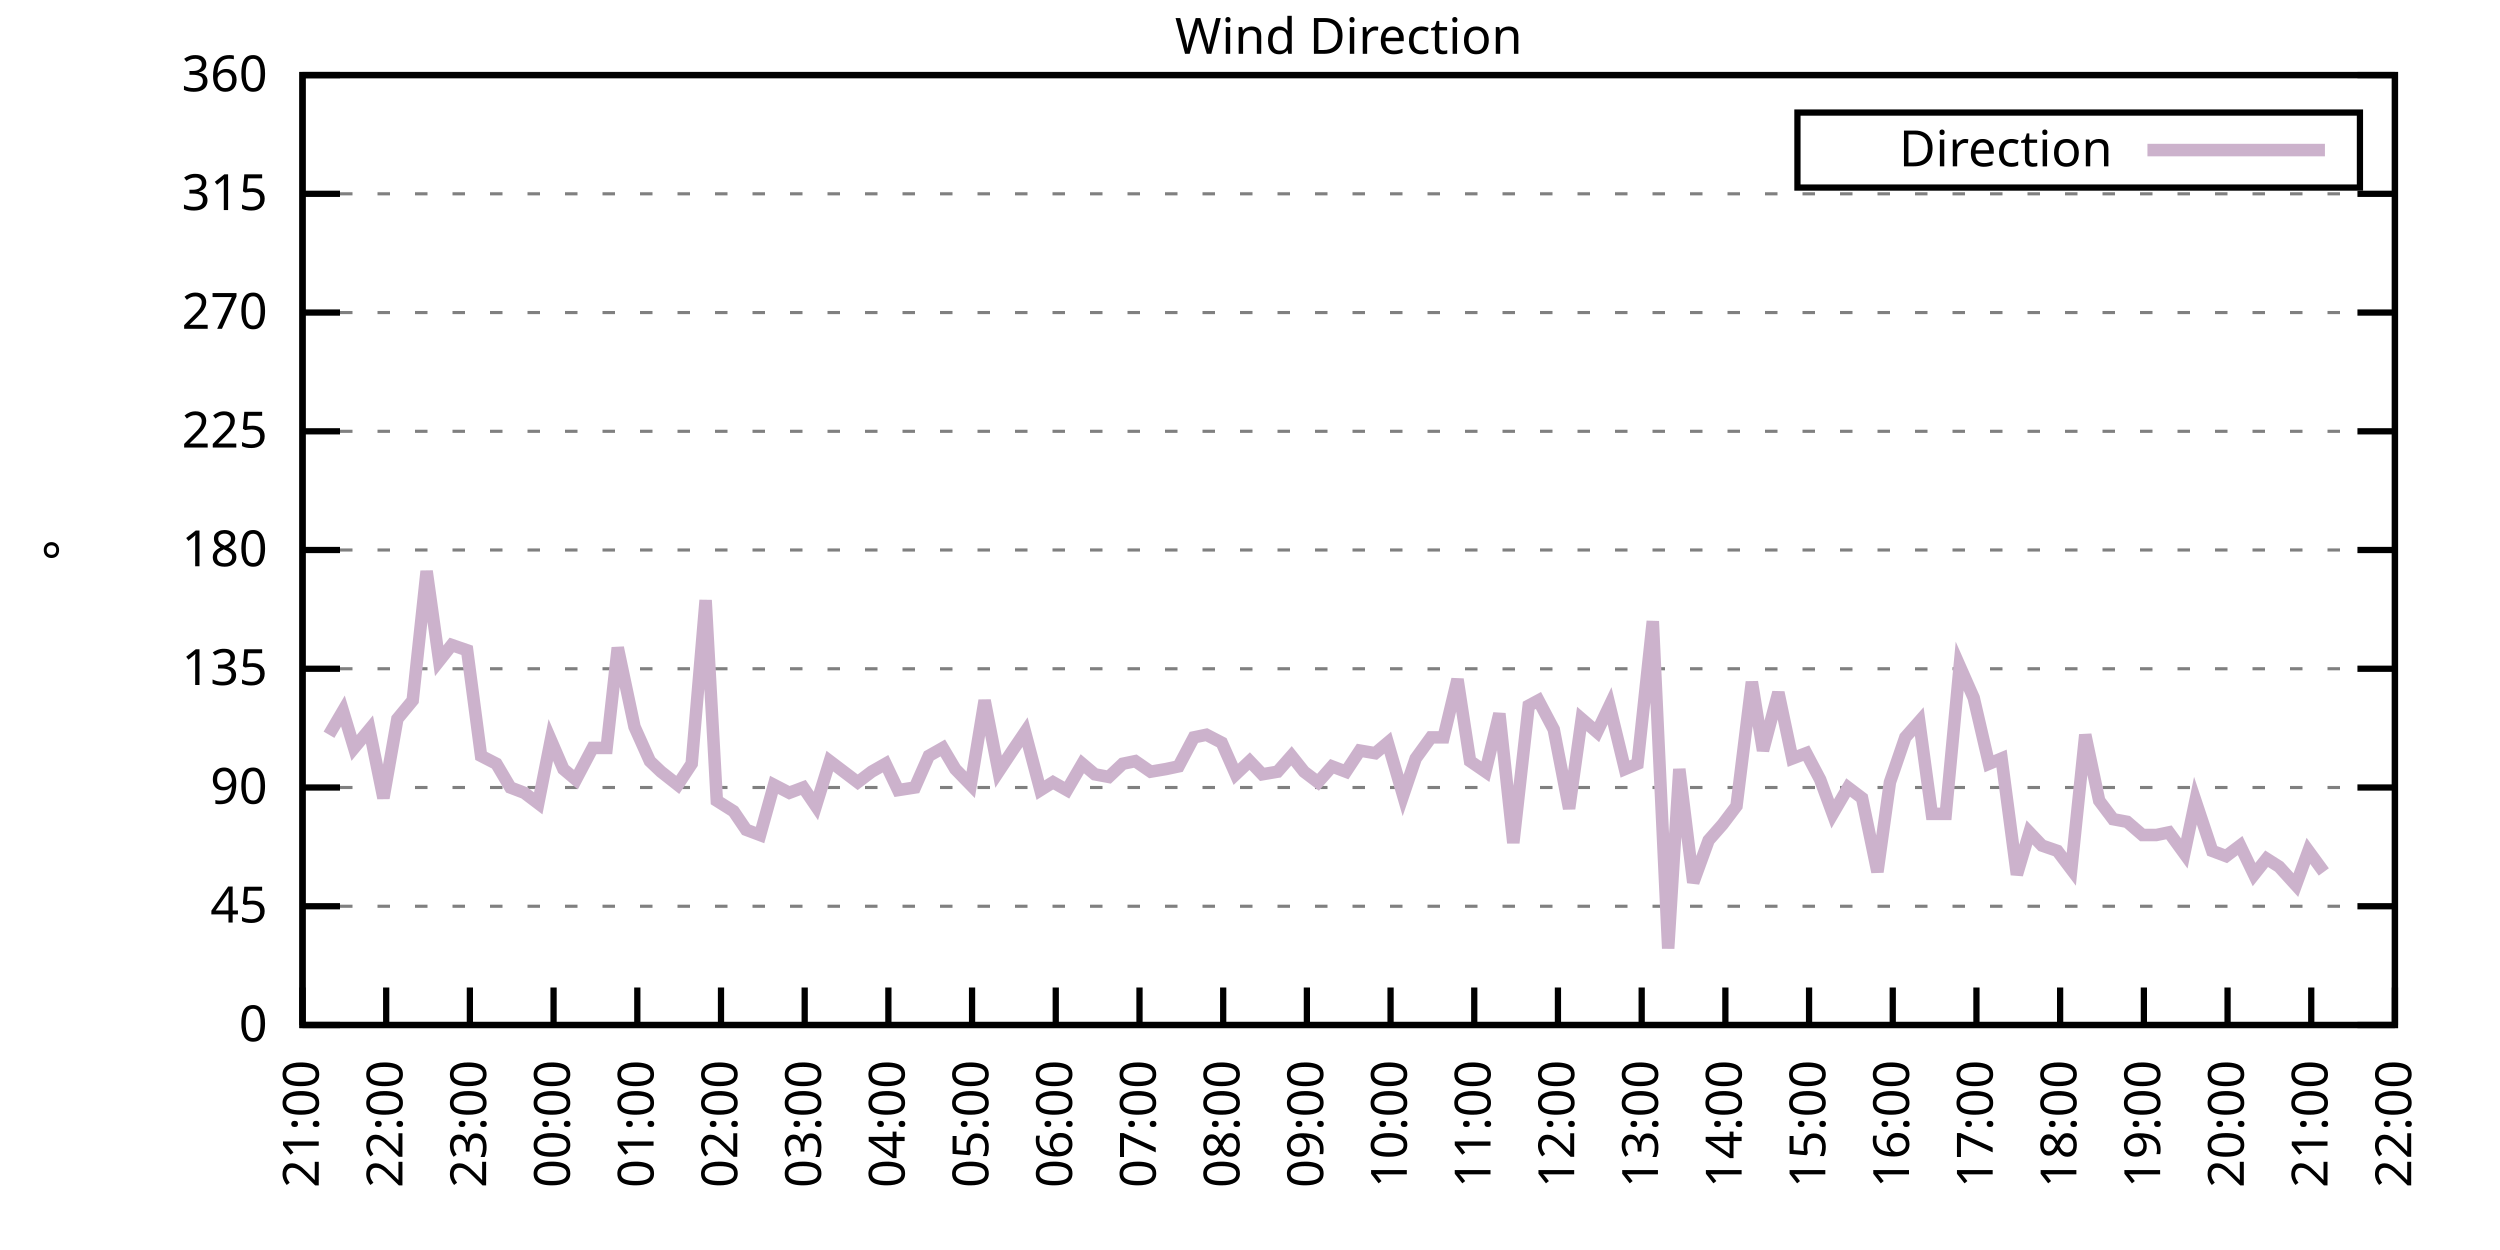
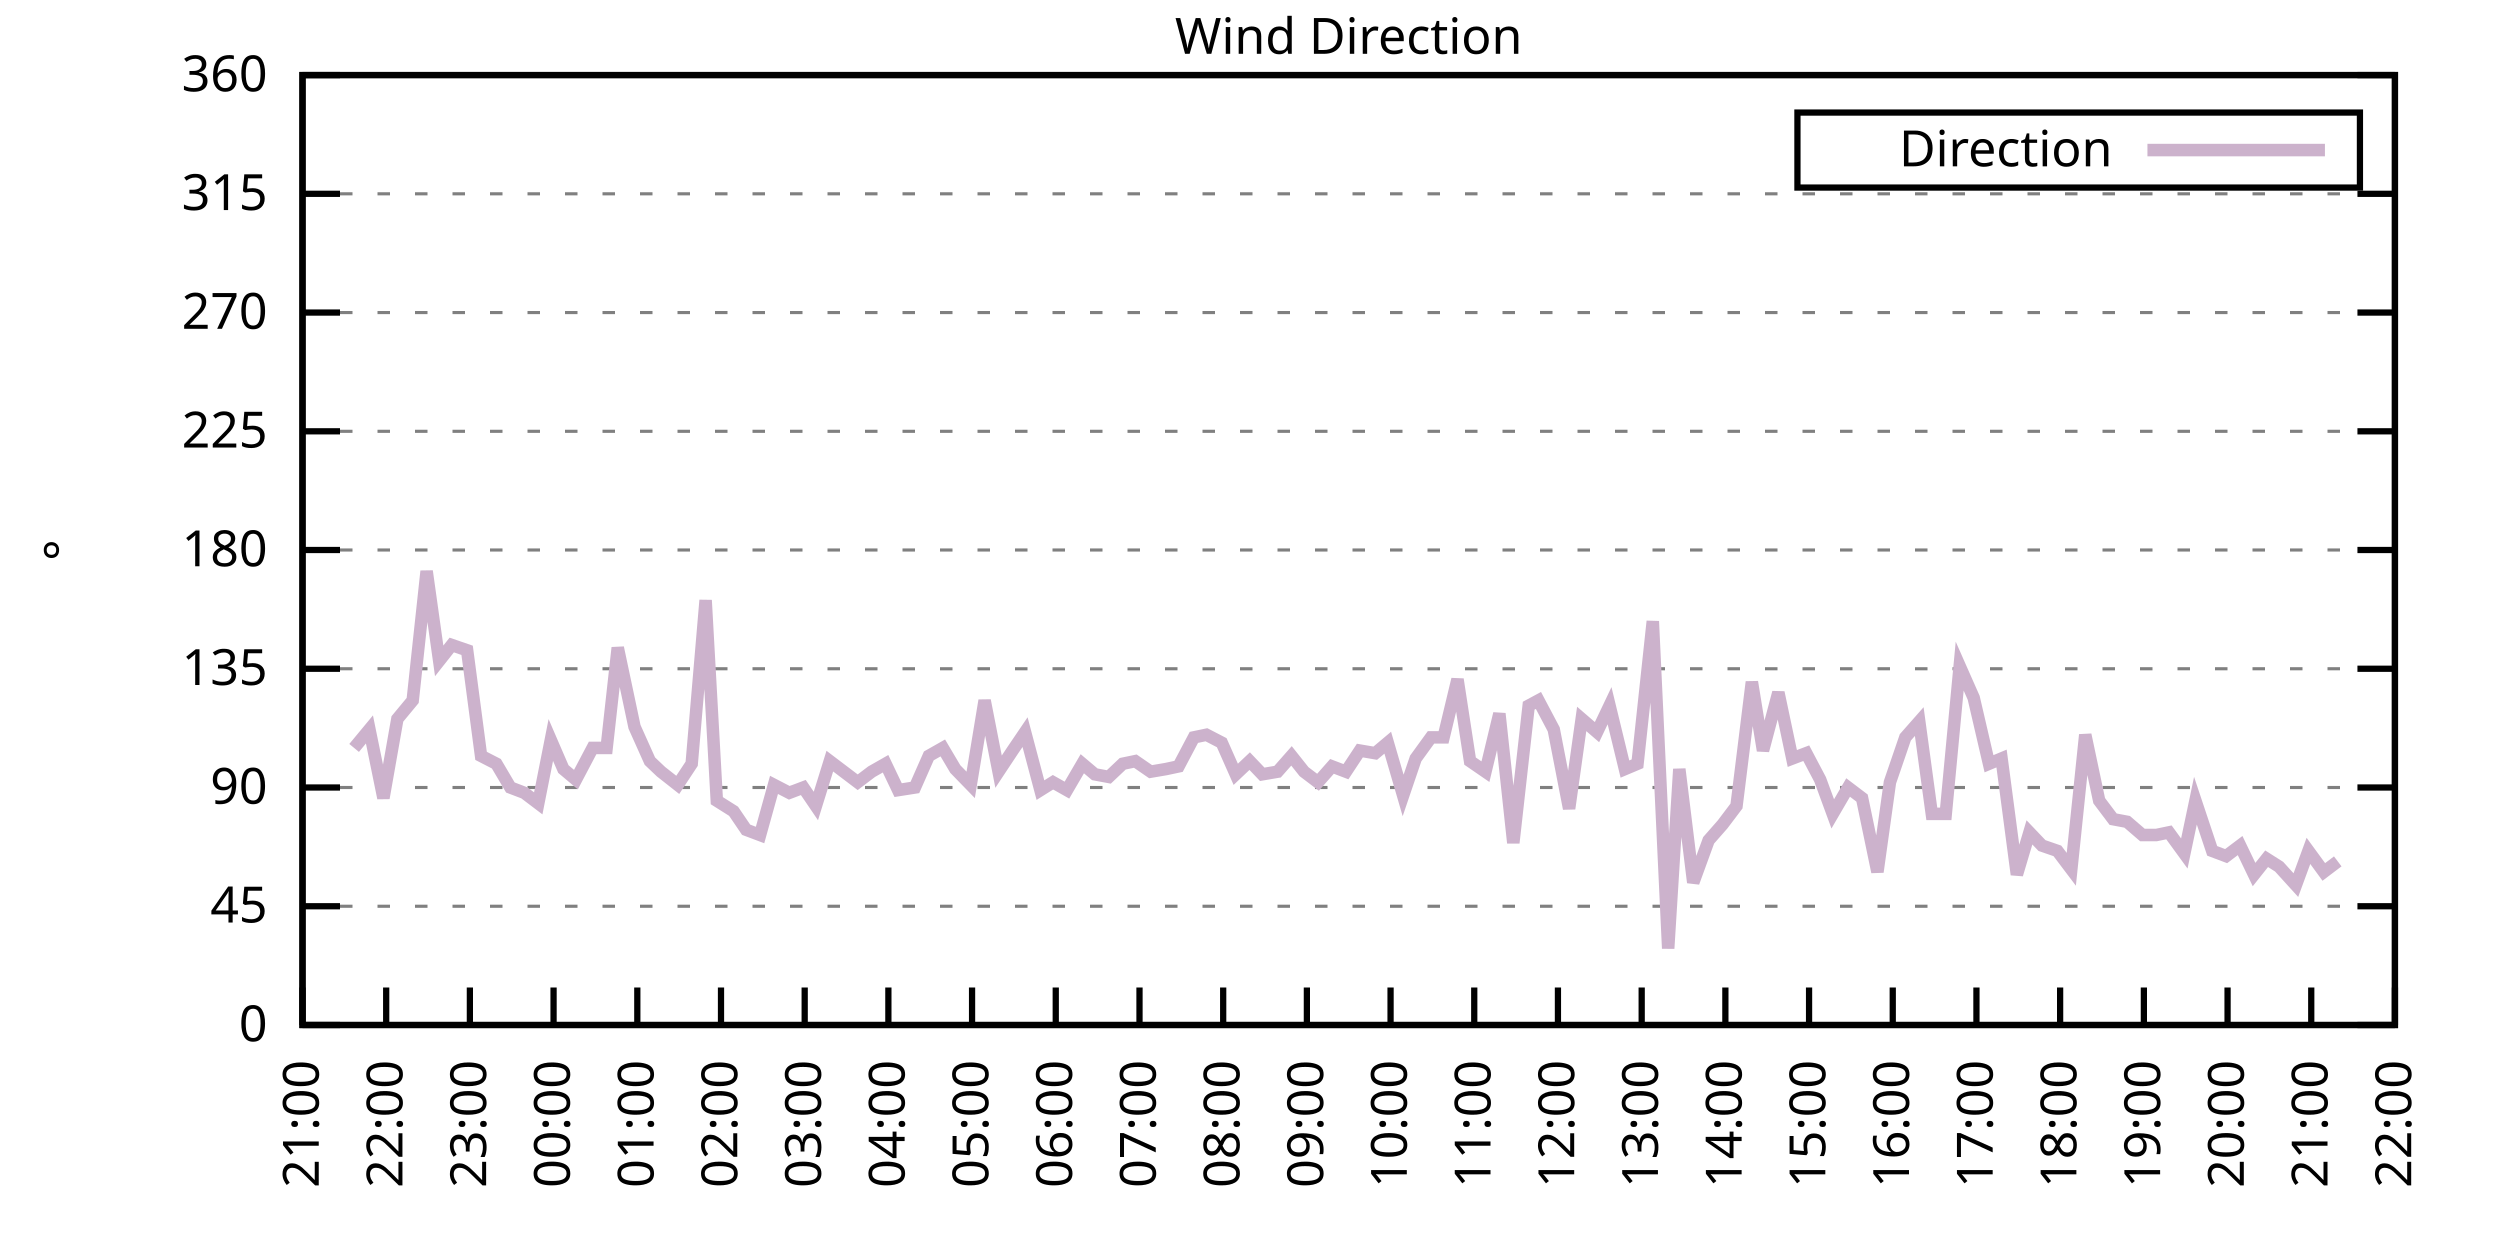
<svg xmlns="http://www.w3.org/2000/svg" xmlns:xlink="http://www.w3.org/1999/xlink" width="400" height="200" viewBox="0 0 400 200">
  <g id="gnuplot_canvas">
    <rect x="0" y="0" width="400" height="200" fill="none" />
    <defs>
      <circle id="gpDot" r="0.5" stroke-width="0.5" stroke="currentColor" />
      <path id="gpPt0" stroke-width="0.333" stroke="currentColor" d="M-1,0 h2 M0,-1 v2" />
      <path id="gpPt1" stroke-width="0.333" stroke="currentColor" d="M-1,-1 L1,1 M1,-1 L-1,1" />
      <path id="gpPt2" stroke-width="0.333" stroke="currentColor" d="M-1,0 L1,0 M0,-1 L0,1 M-1,-1 L1,1 M-1,1 L1,-1" />
      <rect id="gpPt3" stroke-width="0.333" stroke="currentColor" x="-1" y="-1" width="2" height="2" />
      <rect id="gpPt4" stroke-width="0.333" stroke="currentColor" fill="currentColor" x="-1" y="-1" width="2" height="2" />
      <circle id="gpPt5" stroke-width="0.333" stroke="currentColor" cx="0" cy="0" r="1" />
      <use xlink:href="#gpPt5" id="gpPt6" fill="currentColor" stroke="none" />
      <path id="gpPt7" stroke-width="0.333" stroke="currentColor" d="M0,-1.33 L-1.33,0.67 L1.33,0.67 z" />
      <use xlink:href="#gpPt7" id="gpPt8" fill="currentColor" stroke="none" />
      <use xlink:href="#gpPt7" id="gpPt9" stroke="currentColor" transform="rotate(180)" />
      <use xlink:href="#gpPt9" id="gpPt10" fill="currentColor" stroke="none" />
      <use xlink:href="#gpPt3" id="gpPt11" stroke="currentColor" transform="rotate(45)" />
      <use xlink:href="#gpPt11" id="gpPt12" fill="currentColor" stroke="none" />
      <path id="gpPt13" stroke-width="0.333" stroke="currentColor" d="M0,1.330 L1.265,0.411 L0.782,-1.067 L-0.782,-1.076 L-1.265,0.411 z" />
      <use xlink:href="#gpPt13" id="gpPt14" fill="currentColor" stroke="none" />
      <filter id="textbox" filterUnits="objectBoundingBox" x="0" y="0" height="1" width="1">
        <feFlood flood-color="white" flood-opacity="1" result="bgnd" />
        <feComposite in="SourceGraphic" in2="bgnd" operator="atop" />
      </filter>
      <filter id="greybox" filterUnits="objectBoundingBox" x="0" y="0" height="1" width="1">
        <feFlood flood-color="lightgrey" flood-opacity="1" result="grey" />
        <feComposite in="SourceGraphic" in2="grey" operator="atop" />
      </filter>
    </defs>
    <g fill="none" color="white" stroke="currentColor" stroke-width="1.00" stroke-linecap="butt" stroke-linejoin="miter">
</g>
    <g fill="none" color="black" stroke="currentColor" stroke-width="1.00" stroke-linecap="butt" stroke-linejoin="miter">
      <g stroke="none" shape-rendering="crispEdges">
        <polygon fill="rgb(255, 255, 255)" points="48.40,164.00 383.18,164.00 383.18,12.02 48.40,12.02 " />
      </g>
    </g>
    <g fill="none" color="black" stroke="currentColor" stroke-width="1.00" stroke-linecap="butt" stroke-linejoin="miter">
</g>
    <g fill="none" color="black" stroke="black" stroke-width="0.50" stroke-linecap="butt" stroke-linejoin="miter">
</g>
    <g fill="none" color="gray" stroke="currentColor" stroke-width="0.50" stroke-linecap="butt" stroke-linejoin="miter">
      <path stroke="gray" stroke-dasharray="2,4" class="gridline" d="M48.40,164.00 L383.19,164.00  " />
    </g>
    <g fill="none" color="gray" stroke="gray" stroke-width="1.00" stroke-linecap="butt" stroke-linejoin="miter">
</g>
    <g fill="none" color="black" stroke="currentColor" stroke-width="1.00" stroke-linecap="butt" stroke-linejoin="miter">
      <path stroke="black" d="M48.40,164.00 L54.40,164.00 M383.19,164.00 L377.19,164.00  " />
      <g transform="translate(42.80,166.60)" stroke="none" fill="black" font-family="Sans" font-size="8.00" text-anchor="end">
        <text>
          <tspan font-family="Sans"> 0</tspan>
        </text>
      </g>
    </g>
    <g fill="none" color="black" stroke="currentColor" stroke-width="1.00" stroke-linecap="butt" stroke-linejoin="miter">
</g>
    <g fill="none" color="black" stroke="black" stroke-width="0.50" stroke-linecap="butt" stroke-linejoin="miter">
</g>
    <g fill="none" color="gray" stroke="currentColor" stroke-width="0.50" stroke-linecap="butt" stroke-linejoin="miter">
      <path stroke="gray" stroke-dasharray="2,4" class="gridline" d="M48.40,145.00 L383.19,145.00  " />
    </g>
    <g fill="none" color="gray" stroke="gray" stroke-width="1.00" stroke-linecap="butt" stroke-linejoin="miter">
</g>
    <g fill="none" color="black" stroke="currentColor" stroke-width="1.00" stroke-linecap="butt" stroke-linejoin="miter">
      <path stroke="black" d="M48.40,145.00 L54.40,145.00 M383.19,145.00 L377.19,145.00  " />
      <g transform="translate(42.80,147.60)" stroke="none" fill="black" font-family="Sans" font-size="8.00" text-anchor="end">
        <text>
          <tspan font-family="Sans"> 45</tspan>
        </text>
      </g>
    </g>
    <g fill="none" color="black" stroke="currentColor" stroke-width="1.00" stroke-linecap="butt" stroke-linejoin="miter">
</g>
    <g fill="none" color="black" stroke="black" stroke-width="0.50" stroke-linecap="butt" stroke-linejoin="miter">
</g>
    <g fill="none" color="gray" stroke="currentColor" stroke-width="0.50" stroke-linecap="butt" stroke-linejoin="miter">
      <path stroke="gray" stroke-dasharray="2,4" class="gridline" d="M48.40,126.00 L383.19,126.00  " />
    </g>
    <g fill="none" color="gray" stroke="gray" stroke-width="1.00" stroke-linecap="butt" stroke-linejoin="miter">
</g>
    <g fill="none" color="black" stroke="currentColor" stroke-width="1.00" stroke-linecap="butt" stroke-linejoin="miter">
      <path stroke="black" d="M48.40,126.00 L54.40,126.00 M383.19,126.00 L377.19,126.00  " />
      <g transform="translate(42.80,128.60)" stroke="none" fill="black" font-family="Sans" font-size="8.00" text-anchor="end">
        <text>
          <tspan font-family="Sans"> 90</tspan>
        </text>
      </g>
    </g>
    <g fill="none" color="black" stroke="currentColor" stroke-width="1.00" stroke-linecap="butt" stroke-linejoin="miter">
</g>
    <g fill="none" color="black" stroke="black" stroke-width="0.50" stroke-linecap="butt" stroke-linejoin="miter">
</g>
    <g fill="none" color="gray" stroke="currentColor" stroke-width="0.50" stroke-linecap="butt" stroke-linejoin="miter">
      <path stroke="gray" stroke-dasharray="2,4" class="gridline" d="M48.40,107.00 L383.19,107.00  " />
    </g>
    <g fill="none" color="gray" stroke="gray" stroke-width="1.00" stroke-linecap="butt" stroke-linejoin="miter">
</g>
    <g fill="none" color="black" stroke="currentColor" stroke-width="1.00" stroke-linecap="butt" stroke-linejoin="miter">
      <path stroke="black" d="M48.40,107.00 L54.40,107.00 M383.19,107.00 L377.19,107.00  " />
      <g transform="translate(42.80,109.60)" stroke="none" fill="black" font-family="Sans" font-size="8.00" text-anchor="end">
        <text>
          <tspan font-family="Sans"> 135</tspan>
        </text>
      </g>
    </g>
    <g fill="none" color="black" stroke="currentColor" stroke-width="1.00" stroke-linecap="butt" stroke-linejoin="miter">
</g>
    <g fill="none" color="black" stroke="black" stroke-width="0.50" stroke-linecap="butt" stroke-linejoin="miter">
</g>
    <g fill="none" color="gray" stroke="currentColor" stroke-width="0.50" stroke-linecap="butt" stroke-linejoin="miter">
      <path stroke="gray" stroke-dasharray="2,4" class="gridline" d="M48.40,88.00 L383.19,88.00  " />
    </g>
    <g fill="none" color="gray" stroke="gray" stroke-width="1.00" stroke-linecap="butt" stroke-linejoin="miter">
</g>
    <g fill="none" color="black" stroke="currentColor" stroke-width="1.00" stroke-linecap="butt" stroke-linejoin="miter">
      <path stroke="black" d="M48.40,88.00 L54.40,88.00 M383.19,88.00 L377.19,88.00  " />
      <g transform="translate(42.80,90.60)" stroke="none" fill="black" font-family="Sans" font-size="8.00" text-anchor="end">
        <text>
          <tspan font-family="Sans"> 180</tspan>
        </text>
      </g>
    </g>
    <g fill="none" color="black" stroke="currentColor" stroke-width="1.00" stroke-linecap="butt" stroke-linejoin="miter">
</g>
    <g fill="none" color="black" stroke="black" stroke-width="0.50" stroke-linecap="butt" stroke-linejoin="miter">
</g>
    <g fill="none" color="gray" stroke="currentColor" stroke-width="0.50" stroke-linecap="butt" stroke-linejoin="miter">
      <path stroke="gray" stroke-dasharray="2,4" class="gridline" d="M48.40,69.01 L383.19,69.01  " />
    </g>
    <g fill="none" color="gray" stroke="gray" stroke-width="1.00" stroke-linecap="butt" stroke-linejoin="miter">
</g>
    <g fill="none" color="black" stroke="currentColor" stroke-width="1.00" stroke-linecap="butt" stroke-linejoin="miter">
      <path stroke="black" d="M48.40,69.01 L54.40,69.01 M383.19,69.01 L377.19,69.01  " />
      <g transform="translate(42.80,71.61)" stroke="none" fill="black" font-family="Sans" font-size="8.00" text-anchor="end">
        <text>
          <tspan font-family="Sans"> 225</tspan>
        </text>
      </g>
    </g>
    <g fill="none" color="black" stroke="currentColor" stroke-width="1.00" stroke-linecap="butt" stroke-linejoin="miter">
</g>
    <g fill="none" color="black" stroke="black" stroke-width="0.50" stroke-linecap="butt" stroke-linejoin="miter">
</g>
    <g fill="none" color="gray" stroke="currentColor" stroke-width="0.50" stroke-linecap="butt" stroke-linejoin="miter">
      <path stroke="gray" stroke-dasharray="2,4" class="gridline" d="M48.40,50.01 L383.19,50.01  " />
    </g>
    <g fill="none" color="gray" stroke="gray" stroke-width="1.00" stroke-linecap="butt" stroke-linejoin="miter">
</g>
    <g fill="none" color="black" stroke="currentColor" stroke-width="1.00" stroke-linecap="butt" stroke-linejoin="miter">
      <path stroke="black" d="M48.40,50.01 L54.40,50.01 M383.19,50.01 L377.19,50.01  " />
      <g transform="translate(42.80,52.61)" stroke="none" fill="black" font-family="Sans" font-size="8.00" text-anchor="end">
        <text>
          <tspan font-family="Sans"> 270</tspan>
        </text>
      </g>
    </g>
    <g fill="none" color="black" stroke="currentColor" stroke-width="1.00" stroke-linecap="butt" stroke-linejoin="miter">
</g>
    <g fill="none" color="black" stroke="black" stroke-width="0.50" stroke-linecap="butt" stroke-linejoin="miter">
</g>
    <g fill="none" color="gray" stroke="currentColor" stroke-width="0.50" stroke-linecap="butt" stroke-linejoin="miter">
      <path stroke="gray" stroke-dasharray="2,4" class="gridline" d="M48.40,31.01 L383.19,31.01  " />
    </g>
    <g fill="none" color="gray" stroke="gray" stroke-width="1.00" stroke-linecap="butt" stroke-linejoin="miter">
</g>
    <g fill="none" color="black" stroke="currentColor" stroke-width="1.00" stroke-linecap="butt" stroke-linejoin="miter">
      <path stroke="black" d="M48.40,31.01 L54.40,31.01 M383.19,31.01 L377.19,31.01  " />
      <g transform="translate(42.80,33.61)" stroke="none" fill="black" font-family="Sans" font-size="8.00" text-anchor="end">
        <text>
          <tspan font-family="Sans"> 315</tspan>
        </text>
      </g>
    </g>
    <g fill="none" color="black" stroke="currentColor" stroke-width="1.00" stroke-linecap="butt" stroke-linejoin="miter">
</g>
    <g fill="none" color="black" stroke="black" stroke-width="0.50" stroke-linecap="butt" stroke-linejoin="miter">
</g>
    <g fill="none" color="gray" stroke="currentColor" stroke-width="0.50" stroke-linecap="butt" stroke-linejoin="miter">
      <path stroke="gray" stroke-dasharray="2,4" class="gridline" d="M48.40,12.01 L383.19,12.01  " />
    </g>
    <g fill="none" color="gray" stroke="gray" stroke-width="1.00" stroke-linecap="butt" stroke-linejoin="miter">
</g>
    <g fill="none" color="black" stroke="currentColor" stroke-width="1.00" stroke-linecap="butt" stroke-linejoin="miter">
      <path stroke="black" d="M48.40,12.01 L54.40,12.01 M383.19,12.01 L377.19,12.01  " />
      <g transform="translate(42.80,14.61)" stroke="none" fill="black" font-family="Sans" font-size="8.00" text-anchor="end">
        <text>
          <tspan font-family="Sans"> 360</tspan>
        </text>
      </g>
    </g>
    <g fill="none" color="black" stroke="currentColor" stroke-width="1.00" stroke-linecap="butt" stroke-linejoin="miter">
      <path stroke="black" d="M48.40,164.00 L48.40,158.00  " />
      <g transform="translate(51.00,169.60) rotate(270.00)" stroke="none" fill="black" font-family="Sans" font-size="8.00" text-anchor="end">
        <text>
          <tspan font-family="Sans">21:00</tspan>
        </text>
      </g>
    </g>
    <g fill="none" color="black" stroke="currentColor" stroke-width="1.00" stroke-linecap="butt" stroke-linejoin="miter">
      <path stroke="black" d="M61.79,164.00 L61.79,158.00  " />
      <g transform="translate(64.39,169.60) rotate(270.00)" stroke="none" fill="black" font-family="Sans" font-size="8.00" text-anchor="end">
        <text>
          <tspan font-family="Sans">22:00</tspan>
        </text>
      </g>
    </g>
    <g fill="none" color="black" stroke="currentColor" stroke-width="1.00" stroke-linecap="butt" stroke-linejoin="miter">
      <path stroke="black" d="M75.18,164.00 L75.18,158.00  " />
      <g transform="translate(77.78,169.60) rotate(270.00)" stroke="none" fill="black" font-family="Sans" font-size="8.00" text-anchor="end">
        <text>
          <tspan font-family="Sans">23:00</tspan>
        </text>
      </g>
    </g>
    <g fill="none" color="black" stroke="currentColor" stroke-width="1.00" stroke-linecap="butt" stroke-linejoin="miter">
      <path stroke="black" d="M88.57,164.00 L88.57,158.00  " />
      <g transform="translate(91.17,169.60) rotate(270.00)" stroke="none" fill="black" font-family="Sans" font-size="8.00" text-anchor="end">
        <text>
          <tspan font-family="Sans">00:00</tspan>
        </text>
      </g>
    </g>
    <g fill="none" color="black" stroke="currentColor" stroke-width="1.00" stroke-linecap="butt" stroke-linejoin="miter">
      <path stroke="black" d="M101.97,164.00 L101.97,158.00  " />
      <g transform="translate(104.57,169.60) rotate(270.00)" stroke="none" fill="black" font-family="Sans" font-size="8.00" text-anchor="end">
        <text>
          <tspan font-family="Sans">01:00</tspan>
        </text>
      </g>
    </g>
    <g fill="none" color="black" stroke="currentColor" stroke-width="1.00" stroke-linecap="butt" stroke-linejoin="miter">
      <path stroke="black" d="M115.36,164.00 L115.36,158.00  " />
      <g transform="translate(117.96,169.60) rotate(270.00)" stroke="none" fill="black" font-family="Sans" font-size="8.00" text-anchor="end">
        <text>
          <tspan font-family="Sans">02:00</tspan>
        </text>
      </g>
    </g>
    <g fill="none" color="black" stroke="currentColor" stroke-width="1.00" stroke-linecap="butt" stroke-linejoin="miter">
      <path stroke="black" d="M128.75,164.00 L128.75,158.00  " />
      <g transform="translate(131.35,169.60) rotate(270.00)" stroke="none" fill="black" font-family="Sans" font-size="8.00" text-anchor="end">
        <text>
          <tspan font-family="Sans">03:00</tspan>
        </text>
      </g>
    </g>
    <g fill="none" color="black" stroke="currentColor" stroke-width="1.00" stroke-linecap="butt" stroke-linejoin="miter">
      <path stroke="black" d="M142.14,164.00 L142.14,158.00  " />
      <g transform="translate(144.74,169.60) rotate(270.00)" stroke="none" fill="black" font-family="Sans" font-size="8.00" text-anchor="end">
        <text>
          <tspan font-family="Sans">04:00</tspan>
        </text>
      </g>
    </g>
    <g fill="none" color="black" stroke="currentColor" stroke-width="1.00" stroke-linecap="butt" stroke-linejoin="miter">
      <path stroke="black" d="M155.53,164.00 L155.53,158.00  " />
      <g transform="translate(158.13,169.60) rotate(270.00)" stroke="none" fill="black" font-family="Sans" font-size="8.00" text-anchor="end">
        <text>
          <tspan font-family="Sans">05:00</tspan>
        </text>
      </g>
    </g>
    <g fill="none" color="black" stroke="currentColor" stroke-width="1.00" stroke-linecap="butt" stroke-linejoin="miter">
      <path stroke="black" d="M168.92,164.00 L168.92,158.00  " />
      <g transform="translate(171.52,169.60) rotate(270.00)" stroke="none" fill="black" font-family="Sans" font-size="8.00" text-anchor="end">
        <text>
          <tspan font-family="Sans">06:00</tspan>
        </text>
      </g>
    </g>
    <g fill="none" color="black" stroke="currentColor" stroke-width="1.00" stroke-linecap="butt" stroke-linejoin="miter">
      <path stroke="black" d="M182.32,164.00 L182.32,158.00  " />
      <g transform="translate(184.92,169.60) rotate(270.00)" stroke="none" fill="black" font-family="Sans" font-size="8.00" text-anchor="end">
        <text>
          <tspan font-family="Sans">07:00</tspan>
        </text>
      </g>
    </g>
    <g fill="none" color="black" stroke="currentColor" stroke-width="1.00" stroke-linecap="butt" stroke-linejoin="miter">
      <path stroke="black" d="M195.71,164.00 L195.71,158.00  " />
      <g transform="translate(198.31,169.60) rotate(270.00)" stroke="none" fill="black" font-family="Sans" font-size="8.00" text-anchor="end">
        <text>
          <tspan font-family="Sans">08:00</tspan>
        </text>
      </g>
    </g>
    <g fill="none" color="black" stroke="currentColor" stroke-width="1.00" stroke-linecap="butt" stroke-linejoin="miter">
      <path stroke="black" d="M209.10,164.00 L209.10,158.00  " />
      <g transform="translate(211.70,169.60) rotate(270.00)" stroke="none" fill="black" font-family="Sans" font-size="8.00" text-anchor="end">
        <text>
          <tspan font-family="Sans">09:00</tspan>
        </text>
      </g>
    </g>
    <g fill="none" color="black" stroke="currentColor" stroke-width="1.00" stroke-linecap="butt" stroke-linejoin="miter">
      <path stroke="black" d="M222.49,164.00 L222.49,158.00  " />
      <g transform="translate(225.09,169.60) rotate(270.00)" stroke="none" fill="black" font-family="Sans" font-size="8.00" text-anchor="end">
        <text>
          <tspan font-family="Sans">10:00</tspan>
        </text>
      </g>
    </g>
    <g fill="none" color="black" stroke="currentColor" stroke-width="1.00" stroke-linecap="butt" stroke-linejoin="miter">
      <path stroke="black" d="M235.88,164.00 L235.88,158.00  " />
      <g transform="translate(238.48,169.60) rotate(270.00)" stroke="none" fill="black" font-family="Sans" font-size="8.00" text-anchor="end">
        <text>
          <tspan font-family="Sans">11:00</tspan>
        </text>
      </g>
    </g>
    <g fill="none" color="black" stroke="currentColor" stroke-width="1.00" stroke-linecap="butt" stroke-linejoin="miter">
      <path stroke="black" d="M249.27,164.00 L249.27,158.00  " />
      <g transform="translate(251.87,169.60) rotate(270.00)" stroke="none" fill="black" font-family="Sans" font-size="8.00" text-anchor="end">
        <text>
          <tspan font-family="Sans">12:00</tspan>
        </text>
      </g>
    </g>
    <g fill="none" color="black" stroke="currentColor" stroke-width="1.00" stroke-linecap="butt" stroke-linejoin="miter">
      <path stroke="black" d="M262.67,164.00 L262.67,158.00  " />
      <g transform="translate(265.27,169.60) rotate(270.00)" stroke="none" fill="black" font-family="Sans" font-size="8.00" text-anchor="end">
        <text>
          <tspan font-family="Sans">13:00</tspan>
        </text>
      </g>
    </g>
    <g fill="none" color="black" stroke="currentColor" stroke-width="1.00" stroke-linecap="butt" stroke-linejoin="miter">
      <path stroke="black" d="M276.06,164.00 L276.06,158.00  " />
      <g transform="translate(278.66,169.60) rotate(270.00)" stroke="none" fill="black" font-family="Sans" font-size="8.00" text-anchor="end">
        <text>
          <tspan font-family="Sans">14:00</tspan>
        </text>
      </g>
    </g>
    <g fill="none" color="black" stroke="currentColor" stroke-width="1.00" stroke-linecap="butt" stroke-linejoin="miter">
      <path stroke="black" d="M289.45,164.00 L289.45,158.00  " />
      <g transform="translate(292.05,169.60) rotate(270.00)" stroke="none" fill="black" font-family="Sans" font-size="8.00" text-anchor="end">
        <text>
          <tspan font-family="Sans">15:00</tspan>
        </text>
      </g>
    </g>
    <g fill="none" color="black" stroke="currentColor" stroke-width="1.00" stroke-linecap="butt" stroke-linejoin="miter">
      <path stroke="black" d="M302.84,164.00 L302.84,158.00  " />
      <g transform="translate(305.44,169.60) rotate(270.00)" stroke="none" fill="black" font-family="Sans" font-size="8.00" text-anchor="end">
        <text>
          <tspan font-family="Sans">16:00</tspan>
        </text>
      </g>
    </g>
    <g fill="none" color="black" stroke="currentColor" stroke-width="1.00" stroke-linecap="butt" stroke-linejoin="miter">
      <path stroke="black" d="M316.23,164.00 L316.23,158.00  " />
      <g transform="translate(318.83,169.60) rotate(270.00)" stroke="none" fill="black" font-family="Sans" font-size="8.00" text-anchor="end">
        <text>
          <tspan font-family="Sans">17:00</tspan>
        </text>
      </g>
    </g>
    <g fill="none" color="black" stroke="currentColor" stroke-width="1.00" stroke-linecap="butt" stroke-linejoin="miter">
      <path stroke="black" d="M329.62,164.00 L329.62,158.00  " />
      <g transform="translate(332.22,169.60) rotate(270.00)" stroke="none" fill="black" font-family="Sans" font-size="8.00" text-anchor="end">
        <text>
          <tspan font-family="Sans">18:00</tspan>
        </text>
      </g>
    </g>
    <g fill="none" color="black" stroke="currentColor" stroke-width="1.00" stroke-linecap="butt" stroke-linejoin="miter">
      <path stroke="black" d="M343.02,164.00 L343.02,158.00  " />
      <g transform="translate(345.62,169.60) rotate(270.00)" stroke="none" fill="black" font-family="Sans" font-size="8.00" text-anchor="end">
        <text>
          <tspan font-family="Sans">19:00</tspan>
        </text>
      </g>
    </g>
    <g fill="none" color="black" stroke="currentColor" stroke-width="1.00" stroke-linecap="butt" stroke-linejoin="miter">
      <path stroke="black" d="M356.41,164.00 L356.41,158.00  " />
      <g transform="translate(359.01,169.60) rotate(270.00)" stroke="none" fill="black" font-family="Sans" font-size="8.00" text-anchor="end">
        <text>
          <tspan font-family="Sans">20:00</tspan>
        </text>
      </g>
    </g>
    <g fill="none" color="black" stroke="currentColor" stroke-width="1.00" stroke-linecap="butt" stroke-linejoin="miter">
      <path stroke="black" d="M369.80,164.00 L369.80,158.00  " />
      <g transform="translate(372.40,169.60) rotate(270.00)" stroke="none" fill="black" font-family="Sans" font-size="8.00" text-anchor="end">
        <text>
          <tspan font-family="Sans">21:00</tspan>
        </text>
      </g>
    </g>
    <g fill="none" color="black" stroke="currentColor" stroke-width="1.00" stroke-linecap="butt" stroke-linejoin="miter">
      <path stroke="black" d="M383.19,164.00 L383.19,158.00  " />
      <g transform="translate(385.79,169.60) rotate(270.00)" stroke="none" fill="black" font-family="Sans" font-size="8.00" text-anchor="end">
        <text>
          <tspan font-family="Sans">22:00</tspan>
        </text>
      </g>
    </g>
    <g fill="none" color="black" stroke="currentColor" stroke-width="1.00" stroke-linecap="butt" stroke-linejoin="miter">
</g>
    <g fill="none" color="black" stroke="currentColor" stroke-width="1.00" stroke-linecap="butt" stroke-linejoin="miter">
      <path stroke="black" d="M48.40,12.01 L48.40,164.00 L383.19,164.00 L383.19,12.01 L48.40,12.01 Z  " />
    </g>
    <g fill="none" color="black" stroke="currentColor" stroke-width="1.00" stroke-linecap="butt" stroke-linejoin="miter">
</g>
    <g fill="none" color="black" stroke="currentColor" stroke-width="1.00" stroke-linecap="butt" stroke-linejoin="miter">
      <path stroke="black" d="M287.59,30.01 L287.59,18.01 L377.59,18.01 L377.59,30.01 L287.59,30.01 Z  " />
    </g>
    <g id="Wind_direction_plot_1">
      <g fill="none" color="white" stroke="black" stroke-width="2.00" stroke-linecap="butt" stroke-linejoin="miter">
</g>
      <g fill="none" color="black" stroke="currentColor" stroke-width="2.00" stroke-linecap="butt" stroke-linejoin="miter">
        <g transform="translate(337.99,26.61)" stroke="none" fill="black" font-family="Sans" font-size="8.00" text-anchor="end">
          <text>
            <tspan font-family="Sans">Direction</tspan>
          </text>
        </g>
      </g>
      <g fill="none" color="black" stroke="currentColor" stroke-width="2.00" stroke-linecap="butt" stroke-linejoin="miter">
-         <path stroke="rgb(204, 178, 204)" d="M343.59,24.01 L371.99,24.01 M52.64,117.56 L54.87,113.76 L56.66,119.67 L59.11,116.71 L61.35,127.69 L63.58,115.03   L66.03,112.07 L68.26,91.38 L70.27,105.74 L72.28,103.20 L74.74,104.05 L76.97,120.94 L79.42,122.20 L81.66,126.00   L83.89,126.85 L86.12,128.54 L88.13,118.40 L90.14,123.05 L92.15,124.74 L94.82,119.67 L97.06,119.67 L98.84,103.63   L101.52,116.29 L103.98,121.78 L105.76,123.47 L108.44,125.58 L110.67,122.20 L112.90,96.03 L114.69,128.11 L117.37,129.80   L119.38,132.76 L121.61,133.60 L123.84,125.58 L126.29,126.85 L128.53,126.00 L130.54,128.96 L132.77,121.78 L135.00,123.47   L137.23,125.16 L139.46,123.47 L141.69,122.20 L143.70,126.42 L146.38,126.00 L148.61,120.94 L150.85,119.67 L152.85,123.05   L155.31,125.58 L157.54,112.07 L159.77,123.47 L162.01,120.09 L164.01,117.14 L166.47,126.42 L168.48,125.16 L170.71,126.42   L173.17,122.20 L175.17,123.89 L177.41,124.31 L179.64,122.20 L181.65,121.78 L184.10,123.47 L186.56,123.05 L188.57,122.62   L191.02,117.98 L193.03,117.56 L195.48,118.83 L197.72,123.89 L199.95,121.78 L201.96,123.89 L204.41,123.47 L206.64,120.94   L208.65,123.47 L210.88,125.16 L213.12,122.62 L215.35,123.47 L217.58,120.09 L220.04,120.51 L222.04,118.83 L224.50,127.27   L226.51,121.36 L228.96,117.98 L230.97,117.98 L233.20,108.69 L235.21,121.78 L237.67,123.47 L239.90,114.18 L242.13,134.87   L244.59,112.91 L246.15,112.07 L248.60,116.71 L251.06,129.38 L253.07,115.03 L255.52,117.14 L257.53,112.91 L259.99,123.05   L262.00,122.20 L264.45,99.40 L266.91,151.76 L268.69,123.05 L270.92,141.20 L273.38,134.45 L275.61,131.91 L277.84,128.96   L280.30,109.11 L282.08,120.09 L284.54,110.80 L286.77,121.36 L289.00,120.51 L291.23,124.74 L293.24,130.22 L295.70,126.00   L297.93,127.69 L300.39,139.51 L302.39,125.16 L304.85,117.98 L307.08,115.45 L309.09,130.22 L311.32,130.22 L313.55,106.58   L315.79,111.65 L318.24,122.20 L320.25,121.36 L322.70,139.93 L324.71,133.18 L326.72,135.29 L329.18,136.14 L331.41,139.09   L333.64,117.56 L335.87,128.11 L338.10,131.07 L340.34,131.49 L342.79,133.60 L345.02,133.60 L347.03,133.18 L349.49,136.56   L351.27,128.11 L353.95,136.14 L356.18,136.98 L358.42,135.29 L360.65,139.93 L362.66,137.40 L364.66,138.67 L367.34,141.62   L369.35,136.14 L371.81,139.51  " />
+         <path stroke="rgb(204, 178, 204)" d="M343.59,24.01 L371.99,24.01 M56.66,119.67 L59.11,116.71 L61.35,127.69 L63.58,115.03 L66.03,112.07 L68.26,91.38   L70.27,105.74 L72.28,103.20 L74.74,104.05 L76.97,120.94 L79.42,122.20 L81.66,126.00 L83.89,126.85 L86.12,128.54   L88.13,118.40 L90.14,123.05 L92.15,124.74 L94.82,119.67 L97.06,119.67 L98.84,103.63 L101.52,116.29 L103.98,121.78   L105.76,123.47 L108.44,125.58 L110.67,122.20 L112.90,96.03 L114.69,128.11 L117.37,129.80 L119.38,132.76 L121.61,133.60   L123.84,125.58 L126.29,126.85 L128.53,126.00 L130.54,128.96 L132.77,121.78 L135.00,123.47 L137.23,125.16 L139.46,123.47   L141.69,122.20 L143.70,126.42 L146.38,126.00 L148.61,120.94 L150.85,119.67 L152.85,123.05 L155.31,125.58 L157.54,112.07   L159.77,123.47 L162.01,120.09 L164.01,117.14 L166.47,126.42 L168.48,125.16 L170.71,126.42 L173.17,122.20 L175.17,123.89   L177.41,124.31 L179.64,122.20 L181.65,121.78 L184.10,123.47 L186.56,123.05 L188.57,122.62 L191.02,117.98 L193.03,117.56   L195.48,118.83 L197.72,123.89 L199.95,121.78 L201.96,123.89 L204.41,123.47 L206.64,120.94 L208.65,123.47 L210.88,125.16   L213.12,122.62 L215.35,123.47 L217.58,120.09 L220.04,120.51 L222.04,118.83 L224.50,127.27 L226.51,121.36 L228.96,117.98   L230.97,117.98 L233.20,108.69 L235.21,121.78 L237.67,123.47 L239.90,114.18 L242.13,134.87 L244.59,112.91 L246.15,112.07   L248.60,116.71 L251.06,129.38 L253.07,115.03 L255.52,117.14 L257.53,112.91 L259.99,123.05 L262.00,122.20 L264.45,99.40   L266.91,151.76 L268.69,123.05 L270.92,141.20 L273.38,134.45 L275.61,131.91 L277.84,128.96 L280.30,109.11 L282.08,120.09   L284.54,110.80 L286.77,121.36 L289.00,120.51 L291.23,124.74 L293.24,130.22 L295.70,126.00 L297.93,127.69 L300.39,139.51   L302.39,125.16 L304.85,117.98 L307.08,115.45 L309.09,130.22 L311.32,130.22 L313.55,106.58 L315.79,111.65 L318.24,122.20   L320.25,121.36 L322.70,139.93 L324.71,133.18 L326.72,135.29 L329.18,136.14 L331.41,139.09 L333.64,117.56 L335.87,128.11   L338.10,131.07 L340.34,131.49 L342.79,133.60 L345.02,133.60 L347.03,133.18 L349.49,136.56 L351.27,128.11 L353.95,136.14   L356.18,136.98 L358.42,135.29 L360.65,139.93 L362.66,137.40 L364.66,138.67 L367.34,141.62 L369.35,136.14 L371.81,139.51   L374.04,137.82  " />
      </g>
    </g>
    <g fill="none" color="black" stroke="currentColor" stroke-width="2.00" stroke-linecap="butt" stroke-linejoin="miter">
</g>
    <g fill="none" color="black" stroke="black" stroke-width="1.00" stroke-linecap="butt" stroke-linejoin="miter">
</g>
    <g fill="none" color="black" stroke="currentColor" stroke-width="1.00" stroke-linecap="butt" stroke-linejoin="miter">
      <path stroke="black" d="M48.40,12.01 L48.40,164.00 L383.19,164.00 L383.19,12.01 L48.40,12.01 Z  " />
      <g transform="translate(12.80,88.01) rotate(270.00)" stroke="none" fill="black" font-family="Sans" font-size="8.00" text-anchor="middle">
        <text>
          <tspan font-family="Sans">°</tspan>
        </text>
      </g>
    </g>
    <g fill="none" color="black" stroke="currentColor" stroke-width="1.00" stroke-linecap="butt" stroke-linejoin="miter">
</g>
    <g fill="none" color="black" stroke="currentColor" stroke-width="1.00" stroke-linecap="butt" stroke-linejoin="miter">
      <g transform="translate(215.79,8.61)" stroke="none" fill="black" font-family="Sans" font-size="8.00" text-anchor="middle">
        <text>
          <tspan font-family="Sans">Wind Direction</tspan>
        </text>
      </g>
    </g>
    <g fill="none" color="black" stroke="currentColor" stroke-width="1.00" stroke-linecap="butt" stroke-linejoin="miter">
</g>
  </g>
</svg>
